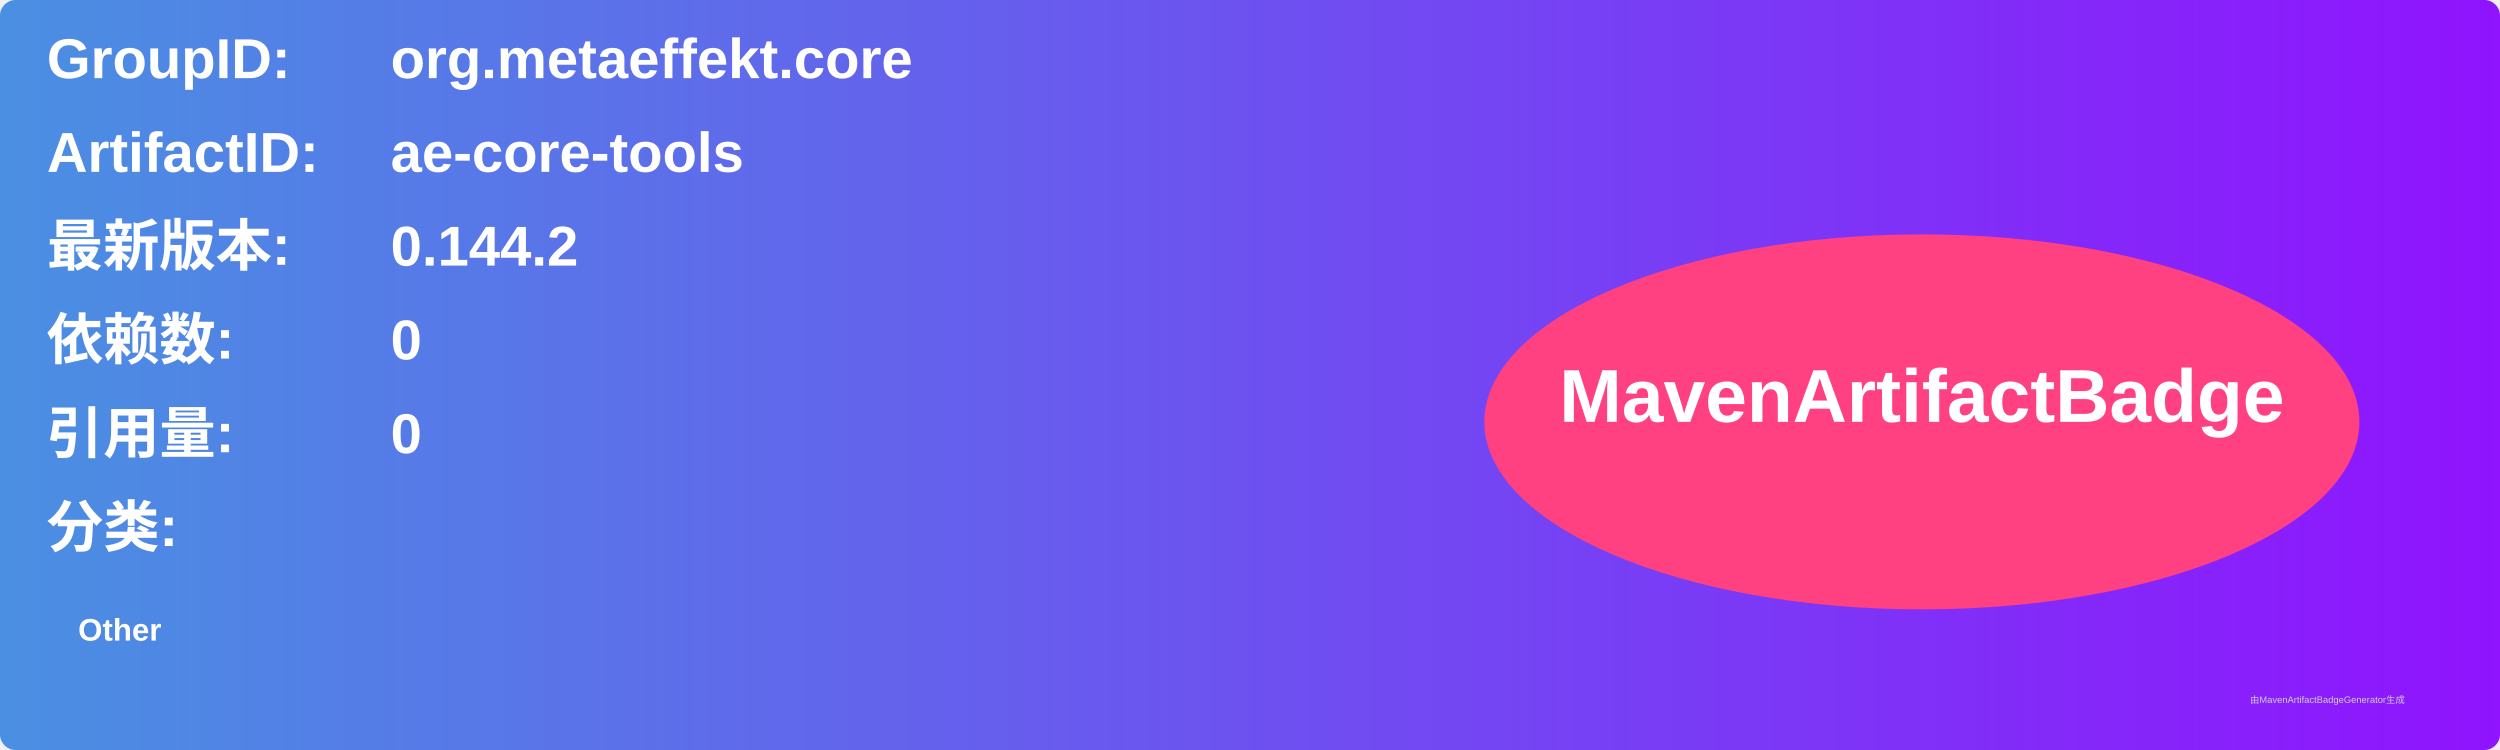
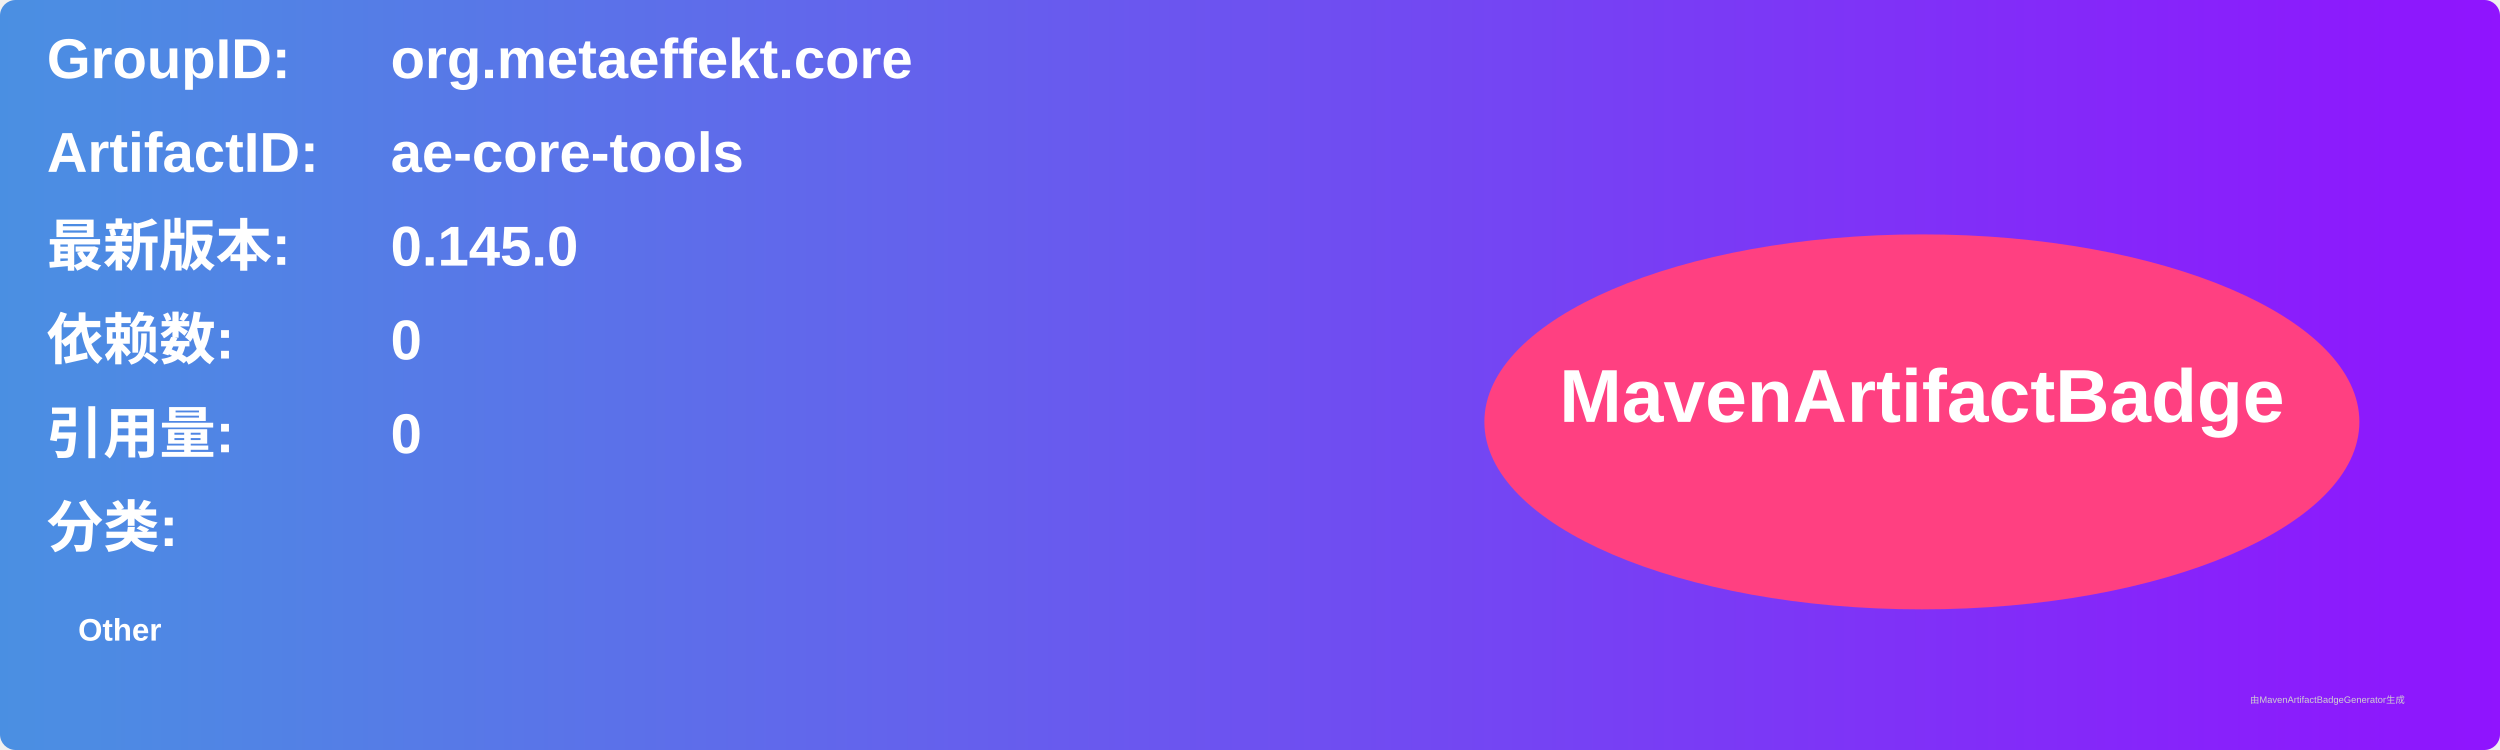
<svg xmlns="http://www.w3.org/2000/svg" width="800" height="240" viewBox="0 0 800 240">
  <linearGradient id="grad" x1="0%" y1="0%" x2="100%" y2="0%">
    <stop offset="0%" stop-color="#4a90e2" />
    <stop offset="100%" stop-color="#9013fe" />
  </linearGradient>
  <rect width="100%" height="100%" rx="5" ry="5" fill="url(#grad)" />
  <g transform="translate(15, 15)">
    <text x="0" y="10" font-family="Arial" font-size="18" fill="white" font-weight="bold" width="260">GroupID:</text>
    <text x="110" y="10" font-family="Arial" font-size="18" fill="white" font-weight="bold" width="460">org.metaeffekt.core</text>
    <text x="0" y="40" font-family="Arial" font-size="18" fill="white" font-weight="bold" width="260">ArtifactID:</text>
    <text x="110" y="40" font-family="Arial" font-size="18" fill="white" font-weight="bold" width="460">ae-core-tools</text>
    <text x="0" y="70" font-family="Arial" font-size="18" fill="white" font-weight="bold">最新版本:</text>
    <text x="110" y="70" font-family="Arial" font-size="18" fill="white" font-weight="bold">
-       <tspan font-weight="bold">0.144.2</tspan>
+       <tspan font-weight="bold">0.145.0</tspan>
    </text>
    <text x="0" y="100" font-family="Arial" font-size="18" fill="white" font-weight="bold">依赖数: </text>
    <text x="110" y="100" font-family="Arial" font-size="18" fill="white">
      <tspan font-weight="bold">0</tspan>
    </text>
    <text x="0" y="130" font-family="Arial" font-size="18" fill="white" font-weight="bold">引用量: </text>
    <text x="110" y="130" font-family="Arial" font-size="18" fill="white">
      <tspan font-weight="bold">0</tspan>
    </text>
    <text x="0" y="160" font-family="Arial" font-size="18" fill="white" font-weight="bold">分类:</text>
    <text x="10" y="190" font-family="Arial" font-size="10" fill="white">
      <tspan font-weight="bold">Other</tspan>
    </text>
    <ellipse cx="600" cy="120" rx="140" ry="60" fill="#ff4081" />
    <text x="600" y="120" text-anchor="middle" font-family="Arial" font-size="24" fill="white" font-weight="bold">MavenArtifactBadge</text>
  </g>
  <text x="720" y="225" font-family="Arial" font-size="3" fill="#d0d0d0">由MavenArtifactBadgeGenerator生成</text>
</svg>
